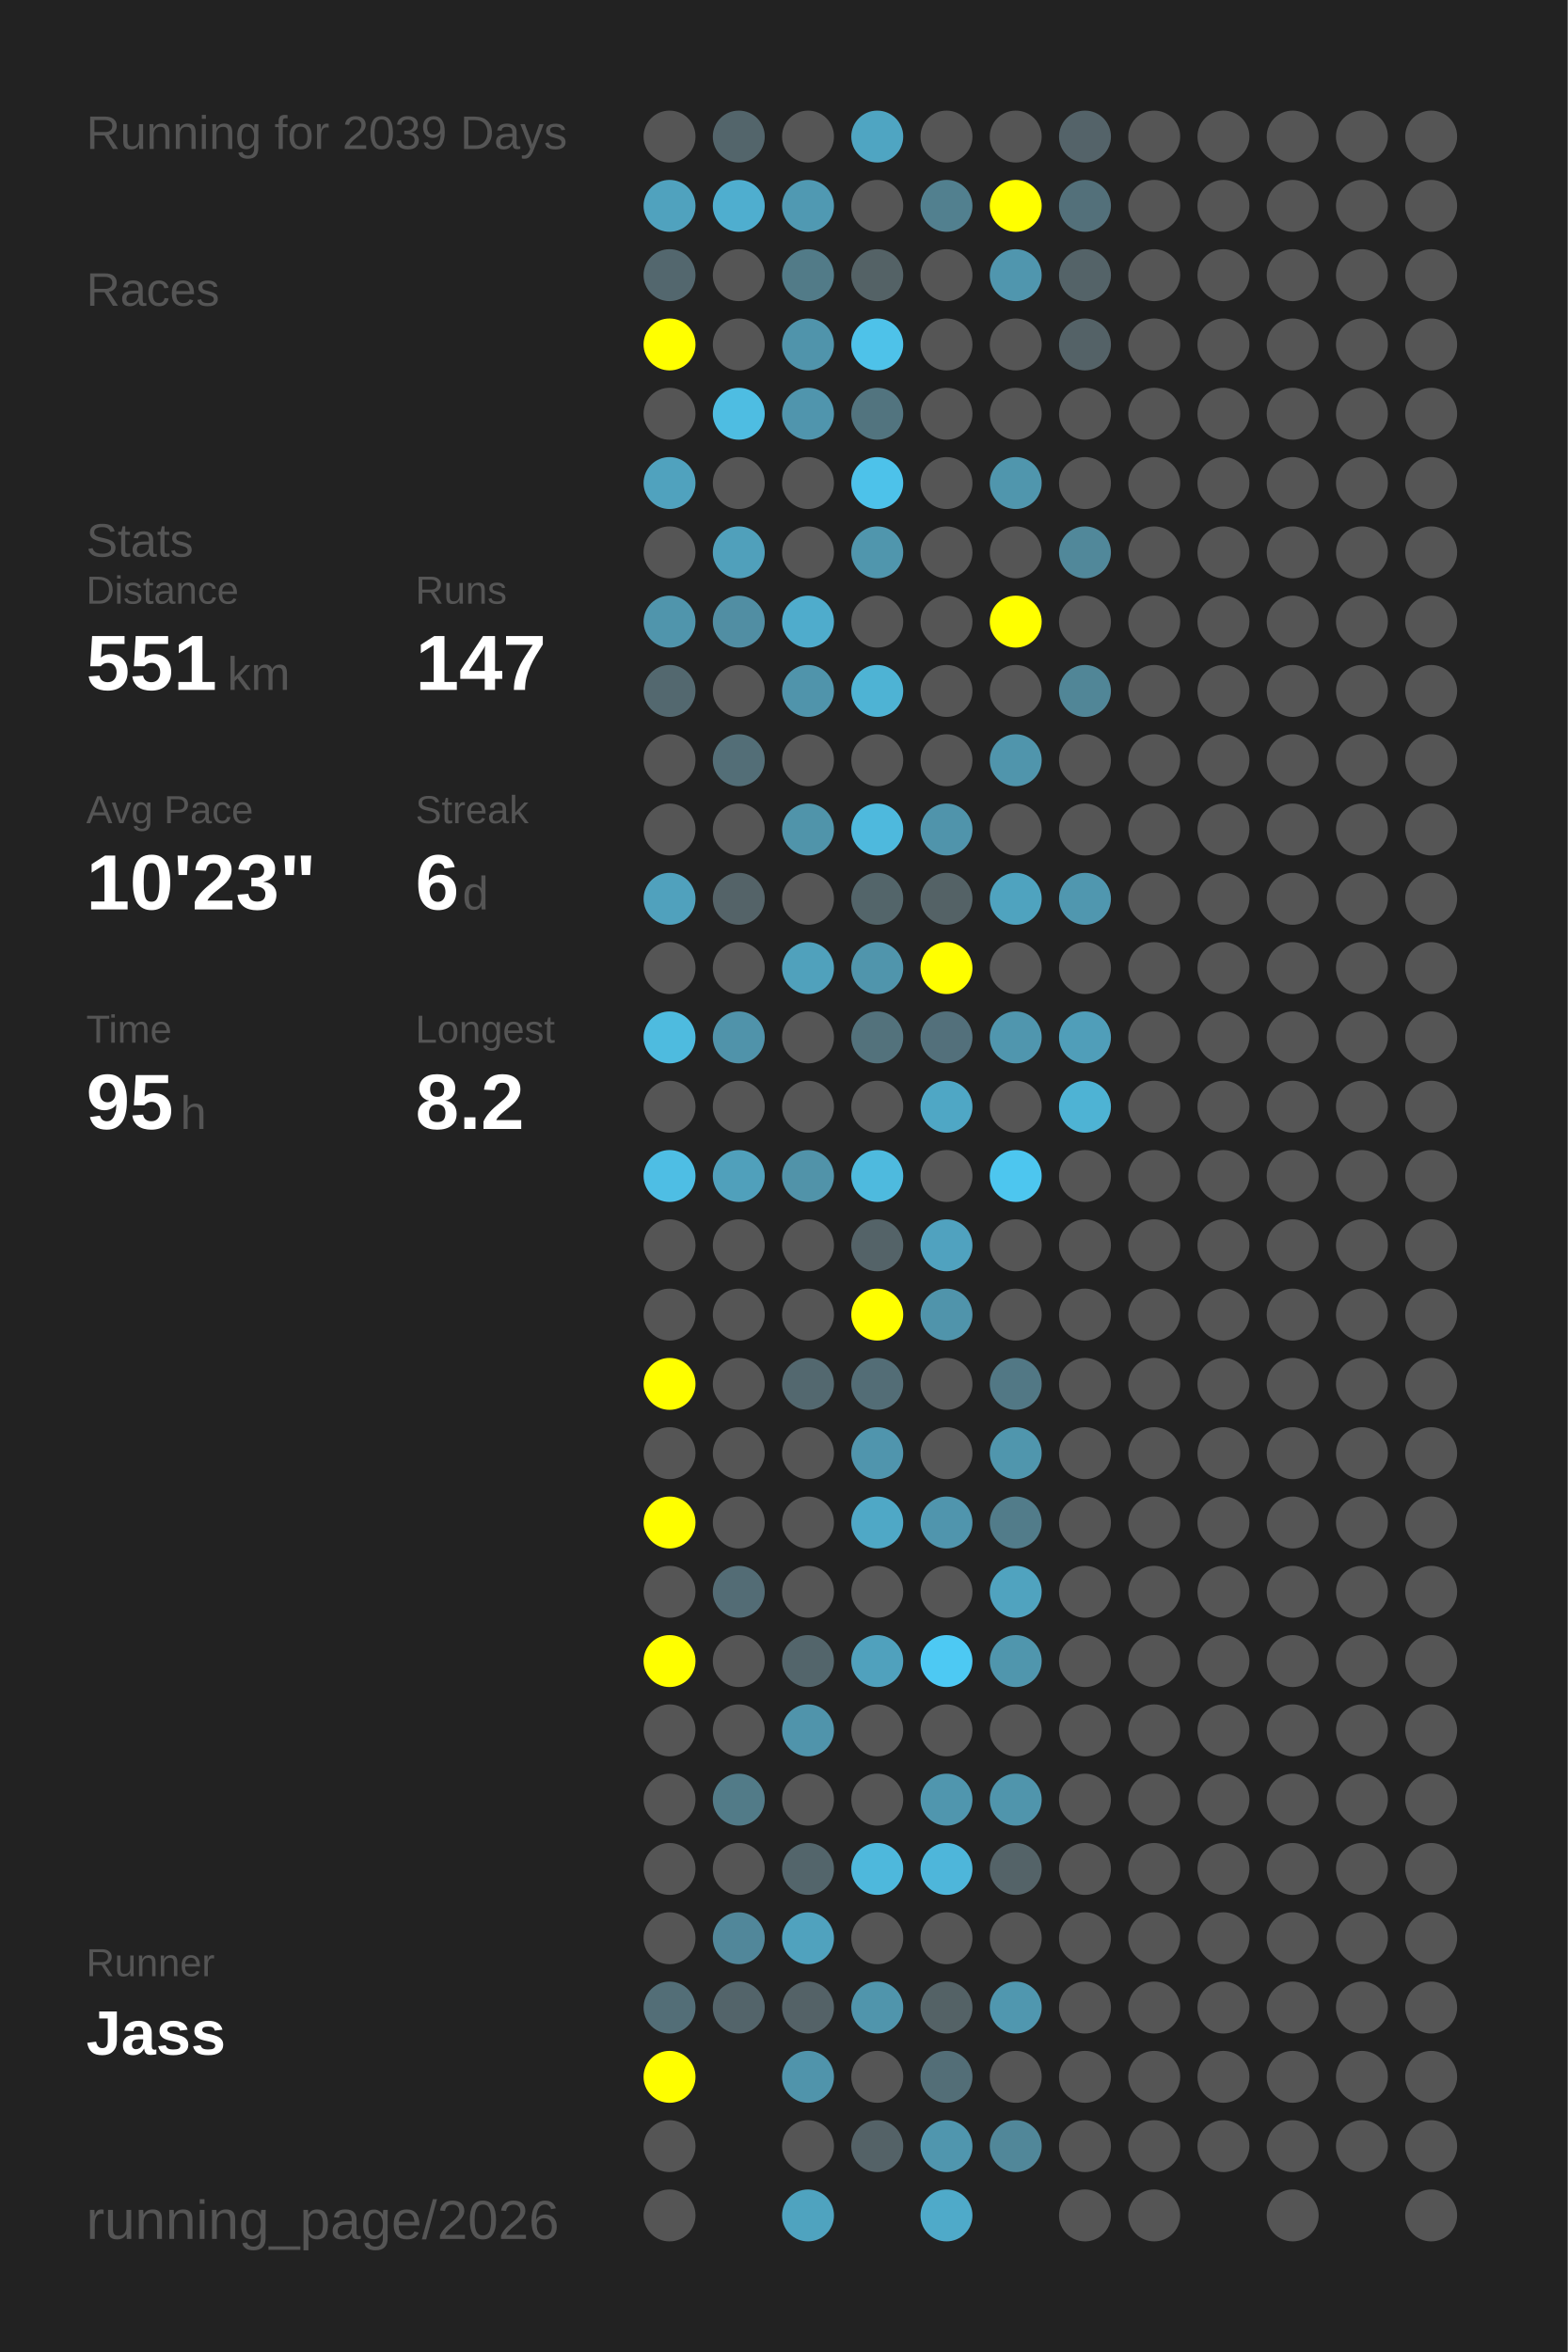
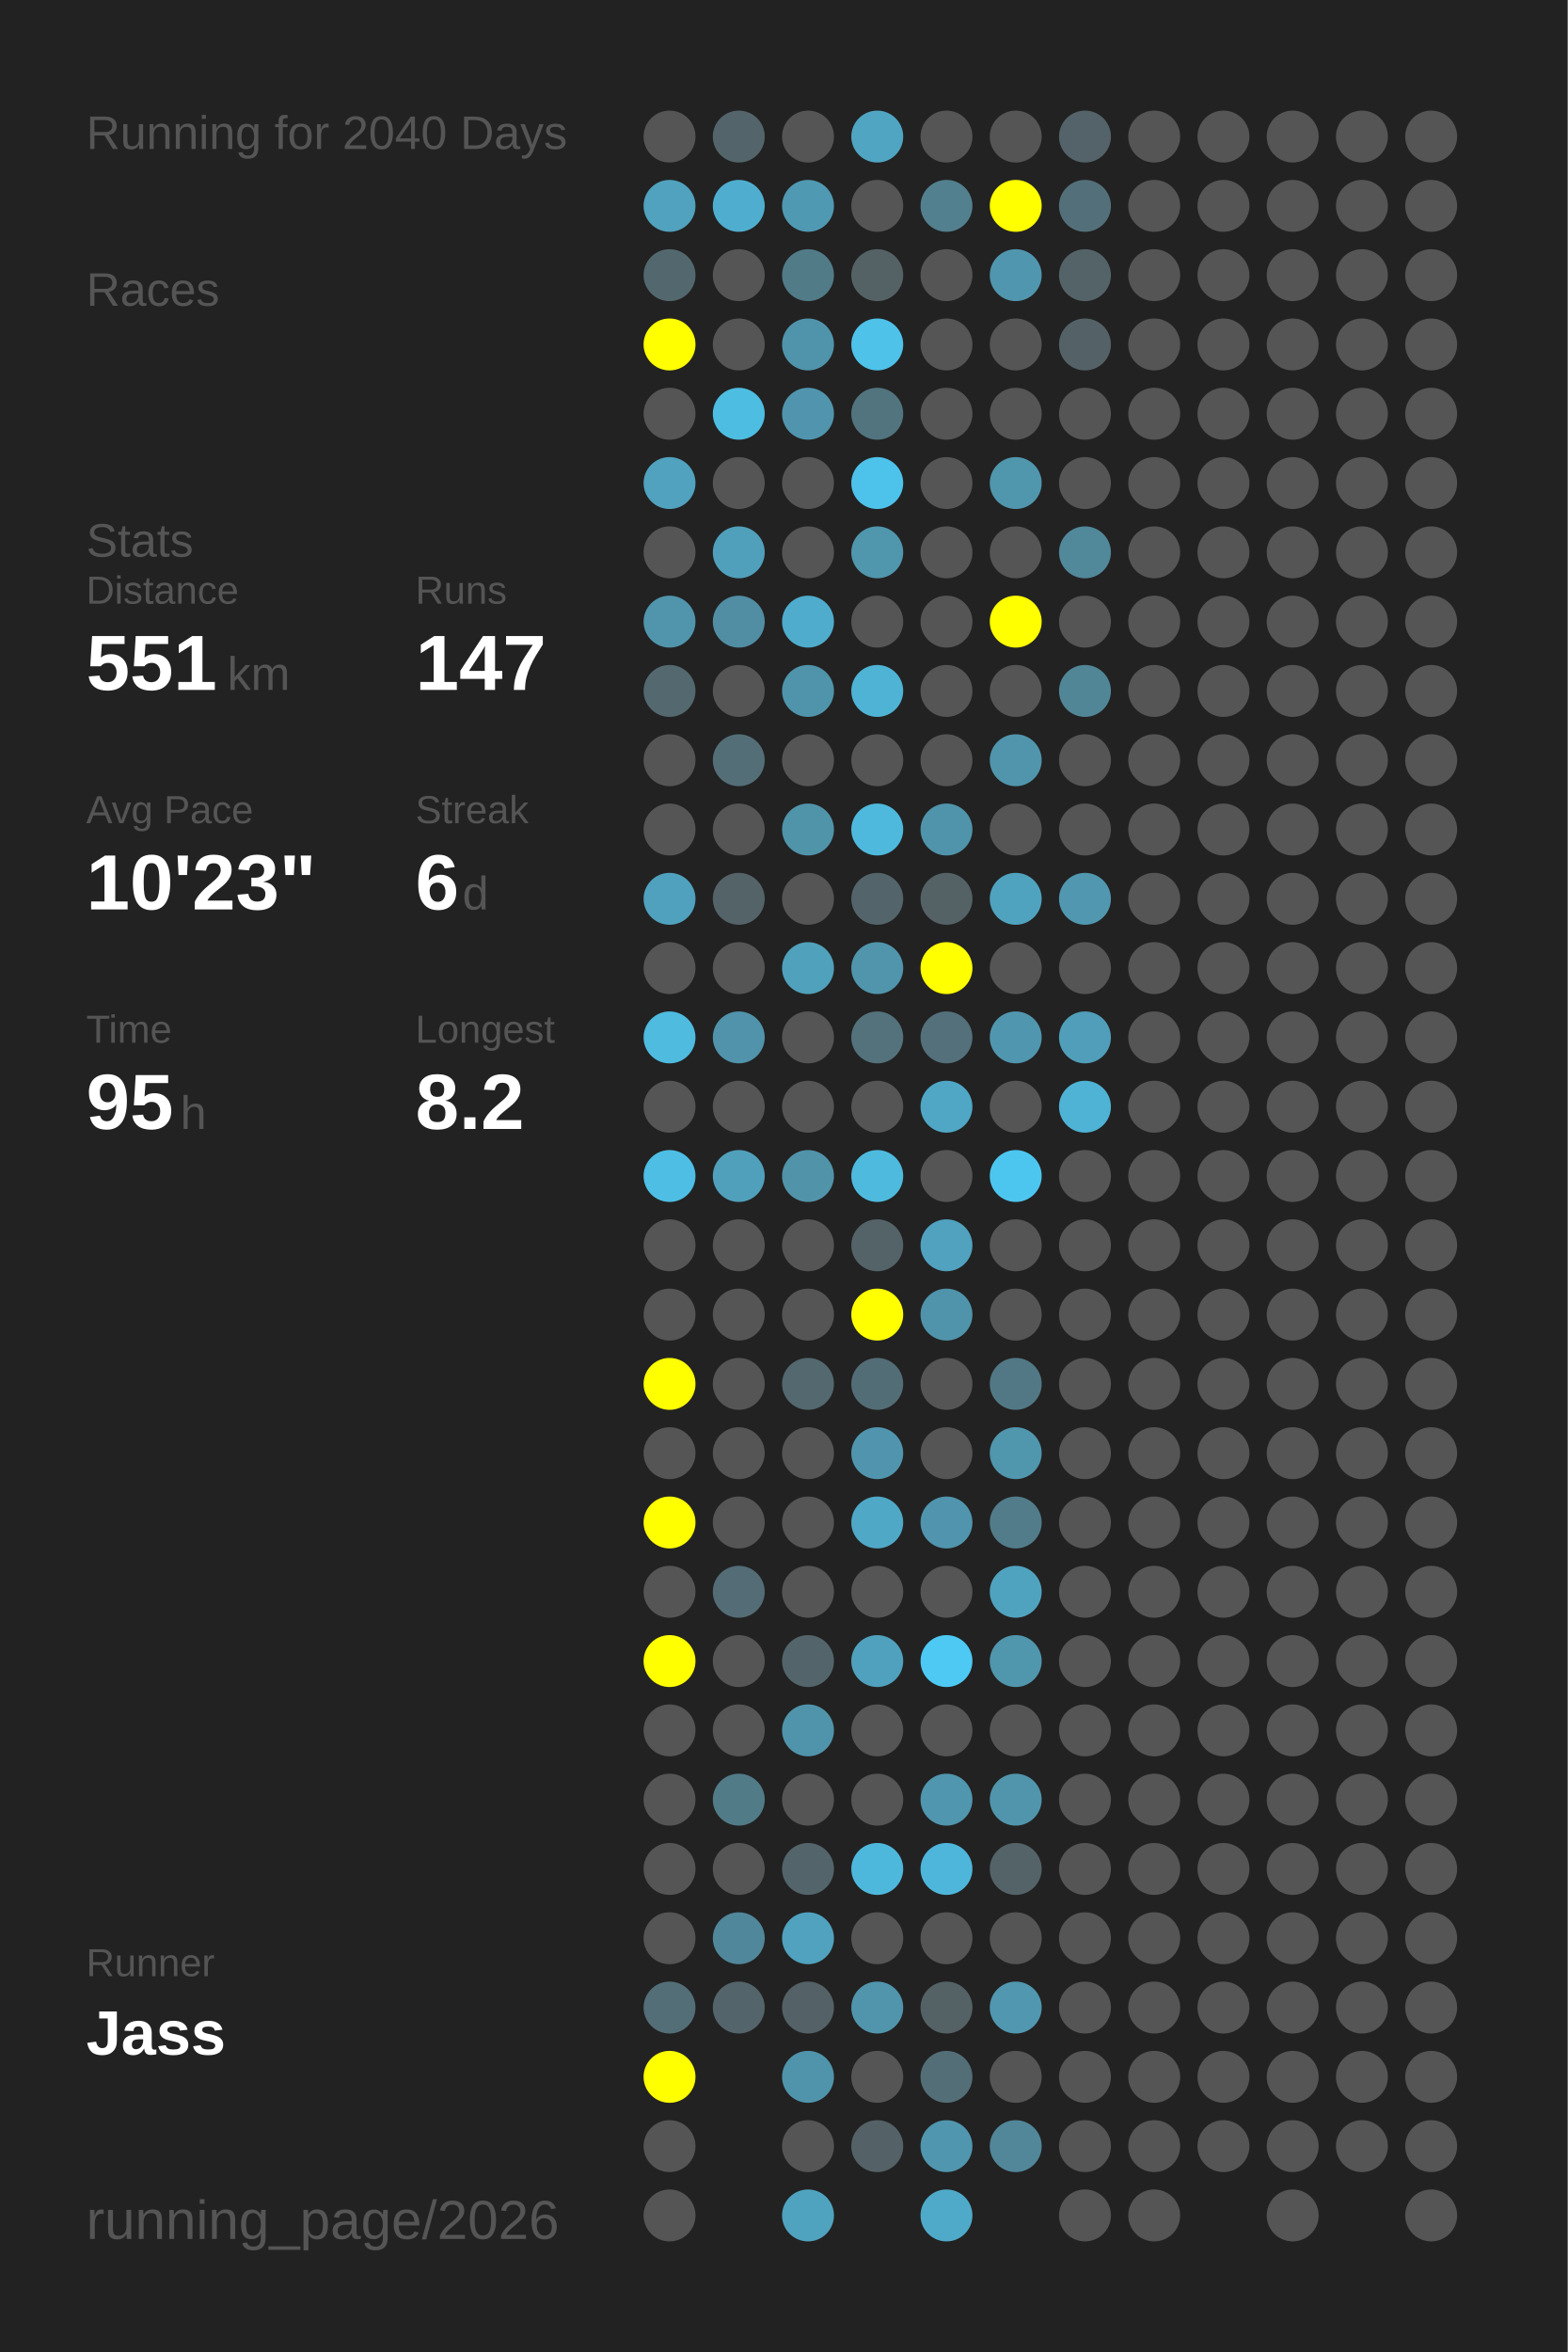
<svg xmlns="http://www.w3.org/2000/svg" baseProfile="full" height="300mm" version="1.1" viewBox="0,0,200,300" width="200mm">
  <defs />
  <rect fill="#222222" height="300" width="200" x="0" y="0" />
-   <text fill="#555555" style="font-size:6px; font-family:Arial;" x="11" y="19">Running for 2039 Days</text>
+   <text fill="#555555" style="font-size:6px; font-family:Arial;" x="11" y="19">Running for 2040 Days</text>
  <text fill="#555555" style="font-size:6px; font-family:Arial;" x="11" y="39">Races</text>
  <text fill="#555555" style="font-size:6px; font-family:Arial;" x="11" y="71">Stats</text>
  <text fill="#555555" style="font-size:5px; font-family:Arial;" x="11" y="77">Distance</text>
  <text fill="#FFFFFF" style="font-size:10px; font-family:Arial; font-weight:bold;" x="11" y="88">551</text>
  <text fill="#555555" style="font-size:6px; font-family:Arial;" x="29" y="88">km</text>
  <text fill="#555555" style="font-size:5px; font-family:Arial;" x="53" y="77">Runs</text>
  <text fill="#FFFFFF" style="font-size:10px; font-family:Arial; font-weight:bold;" x="53" y="88">147</text>
  <text fill="#555555" style="font-size:5px; font-family:Arial;" x="11" y="105">Avg Pace</text>
  <text fill="#FFFFFF" style="font-size:10px; font-family:Arial; font-weight:bold;" x="11" y="116">10'23"</text>
  <text fill="#555555" style="font-size:5px; font-family:Arial;" x="53" y="105">Streak</text>
  <text fill="#FFFFFF" style="font-size:10px; font-family:Arial; font-weight:bold;" x="53" y="116">6</text>
  <text fill="#555555" style="font-size:6px; font-family:Arial;" x="59" y="116">d</text>
  <text fill="#555555" style="font-size:5px; font-family:Arial;" x="11" y="133">Time</text>
  <text fill="#FFFFFF" style="font-size:10px; font-family:Arial; font-weight:bold;" x="11" y="144">95</text>
  <text fill="#555555" style="font-size:6px; font-family:Arial;" x="23" y="144">h</text>
  <text fill="#555555" style="font-size:5px; font-family:Arial;" x="53" y="133">Longest</text>
  <text fill="#FFFFFF" style="font-size:10px; font-family:Arial; font-weight:bold;" x="53" y="144">8.2</text>
  <text fill="#555555" style="font-size:5px; font-family:Arial;" x="11" y="252.065">Runner</text>
  <text fill="#FFFFFF" style="font-size:8px; font-family:Arial; font-weight:bold;" x="11" y="262.065">Jass</text>
  <text fill="#555555" style="font-size:7px; font-family:Arial;" x="11" y="285.581">running_page/2026</text>
  <circle cx="85.417" cy="17.419" fill="#555555" r="3.312" />
  <circle cx="85.417" cy="26.258" fill="#50a2be" r="3.312" />
  <circle cx="85.417" cy="35.097" fill="#53676e" r="3.312" />
  <circle cx="85.417" cy="43.935" fill="#FFFF00" r="3.312" />
  <circle cx="85.417" cy="52.774" fill="#555555" r="3.312" />
  <circle cx="85.417" cy="61.613" fill="#50a2be" r="3.312" />
  <circle cx="85.417" cy="70.452" fill="#555555" r="3.312" />
  <circle cx="85.417" cy="79.29" fill="#5095ac" r="3.312" />
  <circle cx="85.417" cy="88.129" fill="#53686f" r="3.312" />
  <circle cx="85.417" cy="96.968" fill="#555555" r="3.312" />
  <circle cx="85.417" cy="105.806" fill="#555555" r="3.312" />
  <circle cx="85.417" cy="114.645" fill="#50a1bd" r="3.312" />
  <circle cx="85.417" cy="123.484" fill="#555555" r="3.312" />
  <circle cx="85.417" cy="132.323" fill="#4ebbdf" r="3.312" />
  <circle cx="85.417" cy="141.161" fill="#555555" r="3.312" />
  <circle cx="85.417" cy="150" fill="#4ebee4" r="3.312" />
  <circle cx="85.417" cy="158.839" fill="#555555" r="3.312" />
  <circle cx="85.417" cy="167.677" fill="#555555" r="3.312" />
  <circle cx="85.417" cy="176.516" fill="#FFFF00" r="3.312" />
  <circle cx="85.417" cy="185.355" fill="#555555" r="3.312" />
  <circle cx="85.417" cy="194.194" fill="#FFFF00" r="3.312" />
  <circle cx="85.417" cy="203.032" fill="#555555" r="3.312" />
  <circle cx="85.417" cy="211.871" fill="#FFFF00" r="3.312" />
  <circle cx="85.417" cy="220.71" fill="#555555" r="3.312" />
  <circle cx="85.417" cy="229.548" fill="#555555" r="3.312" />
  <circle cx="85.417" cy="238.387" fill="#555555" r="3.312" />
  <circle cx="85.417" cy="247.226" fill="#555555" r="3.312" />
  <circle cx="85.417" cy="256.065" fill="#536e77" r="3.312" />
  <circle cx="85.417" cy="264.903" fill="#FFFF00" r="3.312" />
  <circle cx="85.417" cy="273.742" fill="#555555" r="3.312" />
  <circle cx="85.417" cy="282.581" fill="#555555" r="3.312" />
  <circle cx="94.25" cy="17.419" fill="#53656b" r="3.312" />
  <circle cx="94.25" cy="26.258" fill="#4faecf" r="3.312" />
  <circle cx="94.25" cy="35.097" fill="#555555" r="3.312" />
  <circle cx="94.25" cy="43.935" fill="#555555" r="3.312" />
  <circle cx="94.25" cy="52.774" fill="#4ebde2" r="3.312" />
  <circle cx="94.25" cy="61.613" fill="#555555" r="3.312" />
  <circle cx="94.25" cy="70.452" fill="#50a0bb" r="3.312" />
  <circle cx="94.25" cy="79.29" fill="#518ea3" r="3.312" />
  <circle cx="94.25" cy="88.129" fill="#555555" r="3.312" />
  <circle cx="94.25" cy="96.968" fill="#536e77" r="3.312" />
  <circle cx="94.25" cy="105.806" fill="#555555" r="3.312" />
  <circle cx="94.25" cy="114.645" fill="#546368" r="3.312" />
  <circle cx="94.25" cy="123.484" fill="#555555" r="3.312" />
  <circle cx="94.25" cy="132.323" fill="#5093aa" r="3.312" />
  <circle cx="94.25" cy="141.161" fill="#555555" r="3.312" />
  <circle cx="94.25" cy="150" fill="#50a0bb" r="3.312" />
  <circle cx="94.25" cy="158.839" fill="#555555" r="3.312" />
  <circle cx="94.25" cy="167.677" fill="#555555" r="3.312" />
  <circle cx="94.25" cy="176.516" fill="#555555" r="3.312" />
  <circle cx="94.25" cy="185.355" fill="#555555" r="3.312" />
  <circle cx="94.25" cy="194.194" fill="#555555" r="3.312" />
  <circle cx="94.25" cy="203.032" fill="#536c75" r="3.312" />
  <circle cx="94.25" cy="211.871" fill="#555555" r="3.312" />
  <circle cx="94.25" cy="220.71" fill="#555555" r="3.312" />
  <circle cx="94.25" cy="229.548" fill="#527b88" r="3.312" />
  <circle cx="94.25" cy="238.387" fill="#555555" r="3.312" />
  <circle cx="94.25" cy="247.226" fill="#51879a" r="3.312" />
  <circle cx="94.25" cy="256.065" fill="#53646a" r="3.312" />
  <circle cx="103.083" cy="17.419" fill="#555555" r="3.312" />
  <circle cx="103.083" cy="26.258" fill="#5099b2" r="3.312" />
  <circle cx="103.083" cy="35.097" fill="#527b88" r="3.312" />
  <circle cx="103.083" cy="43.935" fill="#5094ab" r="3.312" />
  <circle cx="103.083" cy="52.774" fill="#5095ad" r="3.312" />
  <circle cx="103.083" cy="61.613" fill="#555555" r="3.312" />
  <circle cx="103.083" cy="70.452" fill="#555555" r="3.312" />
  <circle cx="103.083" cy="79.29" fill="#4faccc" r="3.312" />
  <circle cx="103.083" cy="88.129" fill="#5094ab" r="3.312" />
  <circle cx="103.083" cy="96.968" fill="#555555" r="3.312" />
  <circle cx="103.083" cy="105.806" fill="#5094aa" r="3.312" />
  <circle cx="103.083" cy="114.645" fill="#555555" r="3.312" />
  <circle cx="103.083" cy="123.484" fill="#50a1bc" r="3.312" />
  <circle cx="103.083" cy="132.323" fill="#555555" r="3.312" />
  <circle cx="103.083" cy="141.161" fill="#555555" r="3.312" />
  <circle cx="103.083" cy="150" fill="#5193a9" r="3.312" />
  <circle cx="103.083" cy="158.839" fill="#555555" r="3.312" />
  <circle cx="103.083" cy="167.677" fill="#555555" r="3.312" />
  <circle cx="103.083" cy="176.516" fill="#53686f" r="3.312" />
  <circle cx="103.083" cy="185.355" fill="#555555" r="3.312" />
  <circle cx="103.083" cy="194.194" fill="#555555" r="3.312" />
  <circle cx="103.083" cy="203.032" fill="#555555" r="3.312" />
  <circle cx="103.083" cy="211.871" fill="#53656b" r="3.312" />
  <circle cx="103.083" cy="220.71" fill="#5094ab" r="3.312" />
  <circle cx="103.083" cy="229.548" fill="#555555" r="3.312" />
  <circle cx="103.083" cy="238.387" fill="#53656b" r="3.312" />
  <circle cx="103.083" cy="247.226" fill="#50a2be" r="3.312" />
  <circle cx="103.083" cy="256.065" fill="#546267" r="3.312" />
  <circle cx="103.083" cy="264.903" fill="#5094ab" r="3.312" />
  <circle cx="103.083" cy="273.742" fill="#555555" r="3.312" />
  <circle cx="103.083" cy="282.581" fill="#4fa3bf" r="3.312" />
  <circle cx="111.917" cy="17.419" fill="#4fa5c2" r="3.312" />
  <circle cx="111.917" cy="26.258" fill="#555555" r="3.312" />
  <circle cx="111.917" cy="35.097" fill="#546266" r="3.312" />
  <circle cx="111.917" cy="43.935" fill="#4ec2e9" r="3.312" />
  <circle cx="111.917" cy="52.774" fill="#52747f" r="3.312" />
  <circle cx="111.917" cy="61.613" fill="#4dc2ea" r="3.312" />
  <circle cx="111.917" cy="70.452" fill="#5096ad" r="3.312" />
  <circle cx="111.917" cy="79.29" fill="#555555" r="3.312" />
  <circle cx="111.917" cy="88.129" fill="#4eb3d4" r="3.312" />
  <circle cx="111.917" cy="96.968" fill="#555555" r="3.312" />
  <circle cx="111.917" cy="105.806" fill="#4eb9dd" r="3.312" />
  <circle cx="111.917" cy="114.645" fill="#53656a" r="3.312" />
  <circle cx="111.917" cy="123.484" fill="#5095ac" r="3.312" />
  <circle cx="111.917" cy="132.323" fill="#53727c" r="3.312" />
  <circle cx="111.917" cy="141.161" fill="#555555" r="3.312" />
  <circle cx="111.917" cy="150" fill="#4ebade" r="3.312" />
  <circle cx="111.917" cy="158.839" fill="#546368" r="3.312" />
  <circle cx="111.917" cy="167.677" fill="#FFFF00" r="3.312" />
  <circle cx="111.917" cy="176.516" fill="#536d76" r="3.312" />
  <circle cx="111.917" cy="185.355" fill="#5095ad" r="3.312" />
  <circle cx="111.917" cy="194.194" fill="#4fa8c6" r="3.312" />
  <circle cx="111.917" cy="203.032" fill="#555555" r="3.312" />
  <circle cx="111.917" cy="211.871" fill="#50a1bd" r="3.312" />
  <circle cx="111.917" cy="220.71" fill="#555555" r="3.312" />
  <circle cx="111.917" cy="229.548" fill="#555555" r="3.312" />
  <circle cx="111.917" cy="238.387" fill="#4eb8dc" r="3.312" />
  <circle cx="111.917" cy="247.226" fill="#555555" r="3.312" />
  <circle cx="111.917" cy="256.065" fill="#5095ac" r="3.312" />
  <circle cx="111.917" cy="264.903" fill="#555555" r="3.312" />
  <circle cx="111.917" cy="273.742" fill="#546267" r="3.312" />
  <circle cx="120.75" cy="17.419" fill="#555555" r="3.312" />
  <circle cx="120.75" cy="26.258" fill="#52808f" r="3.312" />
  <circle cx="120.75" cy="35.097" fill="#555555" r="3.312" />
  <circle cx="120.75" cy="43.935" fill="#555555" r="3.312" />
  <circle cx="120.75" cy="52.774" fill="#555555" r="3.312" />
  <circle cx="120.75" cy="61.613" fill="#555555" r="3.312" />
  <circle cx="120.75" cy="70.452" fill="#555555" r="3.312" />
  <circle cx="120.75" cy="79.29" fill="#555555" r="3.312" />
  <circle cx="120.75" cy="88.129" fill="#555555" r="3.312" />
  <circle cx="120.75" cy="96.968" fill="#555555" r="3.312" />
  <circle cx="120.75" cy="105.806" fill="#5094ab" r="3.312" />
  <circle cx="120.75" cy="114.645" fill="#546266" r="3.312" />
  <circle cx="120.75" cy="123.484" fill="#FFFF00" r="3.312" />
  <circle cx="120.75" cy="132.323" fill="#53707b" r="3.312" />
  <circle cx="120.75" cy="141.161" fill="#4fa7c5" r="3.312" />
  <circle cx="120.75" cy="150" fill="#555555" r="3.312" />
  <circle cx="120.75" cy="158.839" fill="#50a2bf" r="3.312" />
  <circle cx="120.75" cy="167.677" fill="#5094ab" r="3.312" />
  <circle cx="120.75" cy="176.516" fill="#555555" r="3.312" />
  <circle cx="120.75" cy="185.355" fill="#555555" r="3.312" />
  <circle cx="120.75" cy="194.194" fill="#5095ad" r="3.312" />
  <circle cx="120.75" cy="203.032" fill="#555555" r="3.312" />
  <circle cx="120.75" cy="211.871" fill="#4dc9f3" r="3.312" />
  <circle cx="120.75" cy="220.71" fill="#555555" r="3.312" />
  <circle cx="120.75" cy="229.548" fill="#5096ae" r="3.312" />
  <circle cx="120.75" cy="238.387" fill="#4eb6da" r="3.312" />
  <circle cx="120.75" cy="247.226" fill="#555555" r="3.312" />
  <circle cx="120.75" cy="256.065" fill="#546266" r="3.312" />
  <circle cx="120.75" cy="264.903" fill="#536e77" r="3.312" />
  <circle cx="120.75" cy="273.742" fill="#5096ae" r="3.312" />
  <circle cx="120.75" cy="282.581" fill="#4faac9" r="3.312" />
  <circle cx="129.583" cy="17.419" fill="#555555" r="3.312" />
  <circle cx="129.583" cy="26.258" fill="#FFFF00" r="3.312" />
  <circle cx="129.583" cy="35.097" fill="#5096ae" r="3.312" />
  <circle cx="129.583" cy="43.935" fill="#555555" r="3.312" />
  <circle cx="129.583" cy="52.774" fill="#555555" r="3.312" />
  <circle cx="129.583" cy="61.613" fill="#5096ad" r="3.312" />
  <circle cx="129.583" cy="70.452" fill="#555555" r="3.312" />
  <circle cx="129.583" cy="79.29" fill="#FFFF00" r="3.312" />
  <circle cx="129.583" cy="88.129" fill="#555555" r="3.312" />
  <circle cx="129.583" cy="96.968" fill="#5095ac" r="3.312" />
  <circle cx="129.583" cy="105.806" fill="#555555" r="3.312" />
  <circle cx="129.583" cy="114.645" fill="#4fa3bf" r="3.312" />
  <circle cx="129.583" cy="123.484" fill="#555555" r="3.312" />
  <circle cx="129.583" cy="132.323" fill="#5096ae" r="3.312" />
  <circle cx="129.583" cy="141.161" fill="#555555" r="3.312" />
  <circle cx="129.583" cy="150" fill="#4dc6ef" r="3.312" />
  <circle cx="129.583" cy="158.839" fill="#555555" r="3.312" />
  <circle cx="129.583" cy="167.677" fill="#555555" r="3.312" />
  <circle cx="129.583" cy="176.516" fill="#527885" r="3.312" />
  <circle cx="129.583" cy="185.355" fill="#5096ad" r="3.312" />
  <circle cx="129.583" cy="194.194" fill="#527c8a" r="3.312" />
  <circle cx="129.583" cy="203.032" fill="#50a3bf" r="3.312" />
  <circle cx="129.583" cy="211.871" fill="#5096ad" r="3.312" />
  <circle cx="129.583" cy="220.71" fill="#555555" r="3.312" />
  <circle cx="129.583" cy="229.548" fill="#5095ac" r="3.312" />
  <circle cx="129.583" cy="238.387" fill="#546368" r="3.312" />
  <circle cx="129.583" cy="247.226" fill="#555555" r="3.312" />
  <circle cx="129.583" cy="256.065" fill="#5097af" r="3.312" />
  <circle cx="129.583" cy="264.903" fill="#555555" r="3.312" />
  <circle cx="129.583" cy="273.742" fill="#518799" r="3.312" />
  <circle cx="138.417" cy="17.419" fill="#546369" r="3.312" />
  <circle cx="138.417" cy="26.258" fill="#53707a" r="3.312" />
  <circle cx="138.417" cy="35.097" fill="#546368" r="3.312" />
  <circle cx="138.417" cy="43.935" fill="#546267" r="3.312" />
  <circle cx="138.417" cy="52.774" fill="#555555" r="3.312" />
  <circle cx="138.417" cy="61.613" fill="#555555" r="3.312" />
  <circle cx="138.417" cy="70.452" fill="#51889a" r="3.312" />
  <circle cx="138.417" cy="79.29" fill="#555555" r="3.312" />
  <circle cx="138.417" cy="88.129" fill="#518697" r="3.312" />
  <circle cx="138.417" cy="96.968" fill="#555555" r="3.312" />
  <circle cx="138.417" cy="105.806" fill="#555555" r="3.312" />
  <circle cx="138.417" cy="114.645" fill="#5097af" r="3.312" />
  <circle cx="138.417" cy="123.484" fill="#555555" r="3.312" />
  <circle cx="138.417" cy="132.323" fill="#509eb9" r="3.312" />
  <circle cx="138.417" cy="141.161" fill="#4eb3d4" r="3.312" />
  <circle cx="138.417" cy="150" fill="#555555" r="3.312" />
  <circle cx="138.417" cy="158.839" fill="#555555" r="3.312" />
  <circle cx="138.417" cy="167.677" fill="#555555" r="3.312" />
  <circle cx="138.417" cy="176.516" fill="#555555" r="3.312" />
  <circle cx="138.417" cy="185.355" fill="#555555" r="3.312" />
  <circle cx="138.417" cy="194.194" fill="#555555" r="3.312" />
  <circle cx="138.417" cy="203.032" fill="#555555" r="3.312" />
  <circle cx="138.417" cy="211.871" fill="#555555" r="3.312" />
  <circle cx="138.417" cy="220.71" fill="#555555" r="3.312" />
  <circle cx="138.417" cy="229.548" fill="#555555" r="3.312" />
  <circle cx="138.417" cy="238.387" fill="#555555" r="3.312" />
  <circle cx="138.417" cy="247.226" fill="#555555" r="3.312" />
  <circle cx="138.417" cy="256.065" fill="#555555" r="3.312" />
  <circle cx="138.417" cy="264.903" fill="#555555" r="3.312" />
  <circle cx="138.417" cy="273.742" fill="#555555" r="3.312" />
  <circle cx="138.417" cy="282.581" fill="#555555" r="3.312" />
  <circle cx="147.25" cy="17.419" fill="#555555" r="3.312" />
  <circle cx="147.25" cy="26.258" fill="#555555" r="3.312" />
  <circle cx="147.25" cy="35.097" fill="#555555" r="3.312" />
  <circle cx="147.25" cy="43.935" fill="#555555" r="3.312" />
  <circle cx="147.25" cy="52.774" fill="#555555" r="3.312" />
  <circle cx="147.25" cy="61.613" fill="#555555" r="3.312" />
  <circle cx="147.25" cy="70.452" fill="#555555" r="3.312" />
  <circle cx="147.25" cy="79.29" fill="#555555" r="3.312" />
  <circle cx="147.25" cy="88.129" fill="#555555" r="3.312" />
  <circle cx="147.25" cy="96.968" fill="#555555" r="3.312" />
  <circle cx="147.25" cy="105.806" fill="#555555" r="3.312" />
  <circle cx="147.25" cy="114.645" fill="#555555" r="3.312" />
  <circle cx="147.25" cy="123.484" fill="#555555" r="3.312" />
  <circle cx="147.25" cy="132.323" fill="#555555" r="3.312" />
  <circle cx="147.25" cy="141.161" fill="#555555" r="3.312" />
  <circle cx="147.25" cy="150" fill="#555555" r="3.312" />
  <circle cx="147.25" cy="158.839" fill="#555555" r="3.312" />
  <circle cx="147.25" cy="167.677" fill="#555555" r="3.312" />
  <circle cx="147.25" cy="176.516" fill="#555555" r="3.312" />
  <circle cx="147.25" cy="185.355" fill="#555555" r="3.312" />
  <circle cx="147.25" cy="194.194" fill="#555555" r="3.312" />
  <circle cx="147.25" cy="203.032" fill="#555555" r="3.312" />
  <circle cx="147.25" cy="211.871" fill="#555555" r="3.312" />
  <circle cx="147.25" cy="220.71" fill="#555555" r="3.312" />
  <circle cx="147.25" cy="229.548" fill="#555555" r="3.312" />
  <circle cx="147.25" cy="238.387" fill="#555555" r="3.312" />
  <circle cx="147.25" cy="247.226" fill="#555555" r="3.312" />
  <circle cx="147.25" cy="256.065" fill="#555555" r="3.312" />
  <circle cx="147.25" cy="264.903" fill="#555555" r="3.312" />
  <circle cx="147.25" cy="273.742" fill="#555555" r="3.312" />
  <circle cx="147.25" cy="282.581" fill="#555555" r="3.312" />
  <circle cx="156.083" cy="17.419" fill="#555555" r="3.312" />
  <circle cx="156.083" cy="26.258" fill="#555555" r="3.312" />
  <circle cx="156.083" cy="35.097" fill="#555555" r="3.312" />
  <circle cx="156.083" cy="43.935" fill="#555555" r="3.312" />
  <circle cx="156.083" cy="52.774" fill="#555555" r="3.312" />
  <circle cx="156.083" cy="61.613" fill="#555555" r="3.312" />
  <circle cx="156.083" cy="70.452" fill="#555555" r="3.312" />
  <circle cx="156.083" cy="79.29" fill="#555555" r="3.312" />
  <circle cx="156.083" cy="88.129" fill="#555555" r="3.312" />
  <circle cx="156.083" cy="96.968" fill="#555555" r="3.312" />
  <circle cx="156.083" cy="105.806" fill="#555555" r="3.312" />
  <circle cx="156.083" cy="114.645" fill="#555555" r="3.312" />
  <circle cx="156.083" cy="123.484" fill="#555555" r="3.312" />
  <circle cx="156.083" cy="132.323" fill="#555555" r="3.312" />
  <circle cx="156.083" cy="141.161" fill="#555555" r="3.312" />
  <circle cx="156.083" cy="150" fill="#555555" r="3.312" />
  <circle cx="156.083" cy="158.839" fill="#555555" r="3.312" />
  <circle cx="156.083" cy="167.677" fill="#555555" r="3.312" />
  <circle cx="156.083" cy="176.516" fill="#555555" r="3.312" />
  <circle cx="156.083" cy="185.355" fill="#555555" r="3.312" />
  <circle cx="156.083" cy="194.194" fill="#555555" r="3.312" />
  <circle cx="156.083" cy="203.032" fill="#555555" r="3.312" />
  <circle cx="156.083" cy="211.871" fill="#555555" r="3.312" />
  <circle cx="156.083" cy="220.71" fill="#555555" r="3.312" />
  <circle cx="156.083" cy="229.548" fill="#555555" r="3.312" />
  <circle cx="156.083" cy="238.387" fill="#555555" r="3.312" />
  <circle cx="156.083" cy="247.226" fill="#555555" r="3.312" />
  <circle cx="156.083" cy="256.065" fill="#555555" r="3.312" />
  <circle cx="156.083" cy="264.903" fill="#555555" r="3.312" />
  <circle cx="156.083" cy="273.742" fill="#555555" r="3.312" />
  <circle cx="164.917" cy="17.419" fill="#555555" r="3.312" />
  <circle cx="164.917" cy="26.258" fill="#555555" r="3.312" />
  <circle cx="164.917" cy="35.097" fill="#555555" r="3.312" />
  <circle cx="164.917" cy="43.935" fill="#555555" r="3.312" />
  <circle cx="164.917" cy="52.774" fill="#555555" r="3.312" />
  <circle cx="164.917" cy="61.613" fill="#555555" r="3.312" />
  <circle cx="164.917" cy="70.452" fill="#555555" r="3.312" />
  <circle cx="164.917" cy="79.29" fill="#555555" r="3.312" />
  <circle cx="164.917" cy="88.129" fill="#555555" r="3.312" />
  <circle cx="164.917" cy="96.968" fill="#555555" r="3.312" />
  <circle cx="164.917" cy="105.806" fill="#555555" r="3.312" />
  <circle cx="164.917" cy="114.645" fill="#555555" r="3.312" />
  <circle cx="164.917" cy="123.484" fill="#555555" r="3.312" />
  <circle cx="164.917" cy="132.323" fill="#555555" r="3.312" />
  <circle cx="164.917" cy="141.161" fill="#555555" r="3.312" />
  <circle cx="164.917" cy="150" fill="#555555" r="3.312" />
  <circle cx="164.917" cy="158.839" fill="#555555" r="3.312" />
  <circle cx="164.917" cy="167.677" fill="#555555" r="3.312" />
  <circle cx="164.917" cy="176.516" fill="#555555" r="3.312" />
  <circle cx="164.917" cy="185.355" fill="#555555" r="3.312" />
  <circle cx="164.917" cy="194.194" fill="#555555" r="3.312" />
  <circle cx="164.917" cy="203.032" fill="#555555" r="3.312" />
  <circle cx="164.917" cy="211.871" fill="#555555" r="3.312" />
  <circle cx="164.917" cy="220.71" fill="#555555" r="3.312" />
  <circle cx="164.917" cy="229.548" fill="#555555" r="3.312" />
  <circle cx="164.917" cy="238.387" fill="#555555" r="3.312" />
  <circle cx="164.917" cy="247.226" fill="#555555" r="3.312" />
  <circle cx="164.917" cy="256.065" fill="#555555" r="3.312" />
  <circle cx="164.917" cy="264.903" fill="#555555" r="3.312" />
  <circle cx="164.917" cy="273.742" fill="#555555" r="3.312" />
  <circle cx="164.917" cy="282.581" fill="#555555" r="3.312" />
  <circle cx="173.75" cy="17.419" fill="#555555" r="3.312" />
  <circle cx="173.75" cy="26.258" fill="#555555" r="3.312" />
  <circle cx="173.75" cy="35.097" fill="#555555" r="3.312" />
  <circle cx="173.75" cy="43.935" fill="#555555" r="3.312" />
  <circle cx="173.75" cy="52.774" fill="#555555" r="3.312" />
  <circle cx="173.75" cy="61.613" fill="#555555" r="3.312" />
  <circle cx="173.75" cy="70.452" fill="#555555" r="3.312" />
  <circle cx="173.75" cy="79.29" fill="#555555" r="3.312" />
  <circle cx="173.75" cy="88.129" fill="#555555" r="3.312" />
  <circle cx="173.75" cy="96.968" fill="#555555" r="3.312" />
  <circle cx="173.75" cy="105.806" fill="#555555" r="3.312" />
  <circle cx="173.75" cy="114.645" fill="#555555" r="3.312" />
  <circle cx="173.75" cy="123.484" fill="#555555" r="3.312" />
  <circle cx="173.75" cy="132.323" fill="#555555" r="3.312" />
  <circle cx="173.75" cy="141.161" fill="#555555" r="3.312" />
  <circle cx="173.75" cy="150" fill="#555555" r="3.312" />
  <circle cx="173.75" cy="158.839" fill="#555555" r="3.312" />
  <circle cx="173.75" cy="167.677" fill="#555555" r="3.312" />
  <circle cx="173.75" cy="176.516" fill="#555555" r="3.312" />
  <circle cx="173.75" cy="185.355" fill="#555555" r="3.312" />
  <circle cx="173.75" cy="194.194" fill="#555555" r="3.312" />
  <circle cx="173.75" cy="203.032" fill="#555555" r="3.312" />
  <circle cx="173.75" cy="211.871" fill="#555555" r="3.312" />
  <circle cx="173.75" cy="220.71" fill="#555555" r="3.312" />
  <circle cx="173.75" cy="229.548" fill="#555555" r="3.312" />
  <circle cx="173.75" cy="238.387" fill="#555555" r="3.312" />
  <circle cx="173.75" cy="247.226" fill="#555555" r="3.312" />
  <circle cx="173.75" cy="256.065" fill="#555555" r="3.312" />
  <circle cx="173.75" cy="264.903" fill="#555555" r="3.312" />
  <circle cx="173.75" cy="273.742" fill="#555555" r="3.312" />
  <circle cx="182.583" cy="17.419" fill="#555555" r="3.312" />
  <circle cx="182.583" cy="26.258" fill="#555555" r="3.312" />
  <circle cx="182.583" cy="35.097" fill="#555555" r="3.312" />
  <circle cx="182.583" cy="43.935" fill="#555555" r="3.312" />
  <circle cx="182.583" cy="52.774" fill="#555555" r="3.312" />
  <circle cx="182.583" cy="61.613" fill="#555555" r="3.312" />
  <circle cx="182.583" cy="70.452" fill="#555555" r="3.312" />
  <circle cx="182.583" cy="79.29" fill="#555555" r="3.312" />
  <circle cx="182.583" cy="88.129" fill="#555555" r="3.312" />
  <circle cx="182.583" cy="96.968" fill="#555555" r="3.312" />
  <circle cx="182.583" cy="105.806" fill="#555555" r="3.312" />
  <circle cx="182.583" cy="114.645" fill="#555555" r="3.312" />
  <circle cx="182.583" cy="123.484" fill="#555555" r="3.312" />
  <circle cx="182.583" cy="132.323" fill="#555555" r="3.312" />
  <circle cx="182.583" cy="141.161" fill="#555555" r="3.312" />
  <circle cx="182.583" cy="150" fill="#555555" r="3.312" />
  <circle cx="182.583" cy="158.839" fill="#555555" r="3.312" />
  <circle cx="182.583" cy="167.677" fill="#555555" r="3.312" />
  <circle cx="182.583" cy="176.516" fill="#555555" r="3.312" />
  <circle cx="182.583" cy="185.355" fill="#555555" r="3.312" />
  <circle cx="182.583" cy="194.194" fill="#555555" r="3.312" />
  <circle cx="182.583" cy="203.032" fill="#555555" r="3.312" />
  <circle cx="182.583" cy="211.871" fill="#555555" r="3.312" />
  <circle cx="182.583" cy="220.71" fill="#555555" r="3.312" />
  <circle cx="182.583" cy="229.548" fill="#555555" r="3.312" />
  <circle cx="182.583" cy="238.387" fill="#555555" r="3.312" />
  <circle cx="182.583" cy="247.226" fill="#555555" r="3.312" />
  <circle cx="182.583" cy="256.065" fill="#555555" r="3.312" />
  <circle cx="182.583" cy="264.903" fill="#555555" r="3.312" />
  <circle cx="182.583" cy="273.742" fill="#555555" r="3.312" />
  <circle cx="182.583" cy="282.581" fill="#555555" r="3.312" />
</svg>
